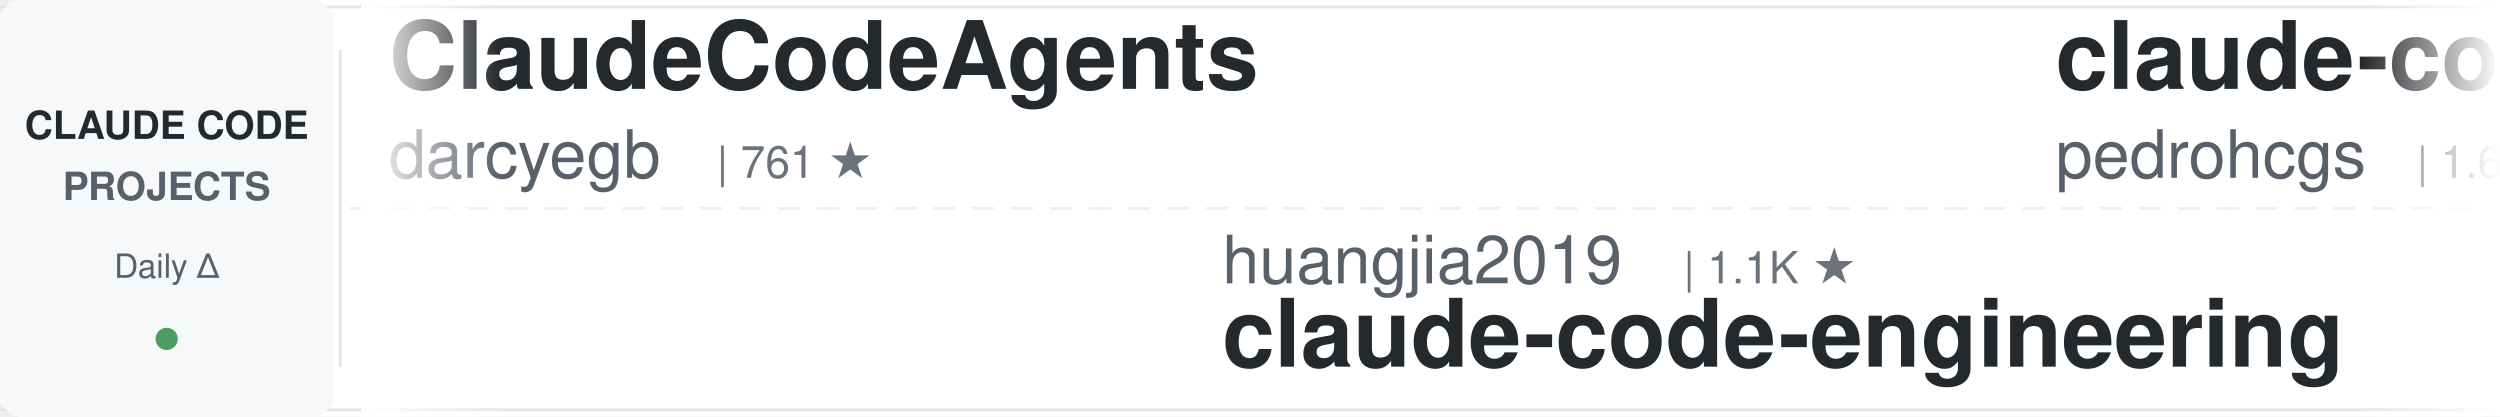
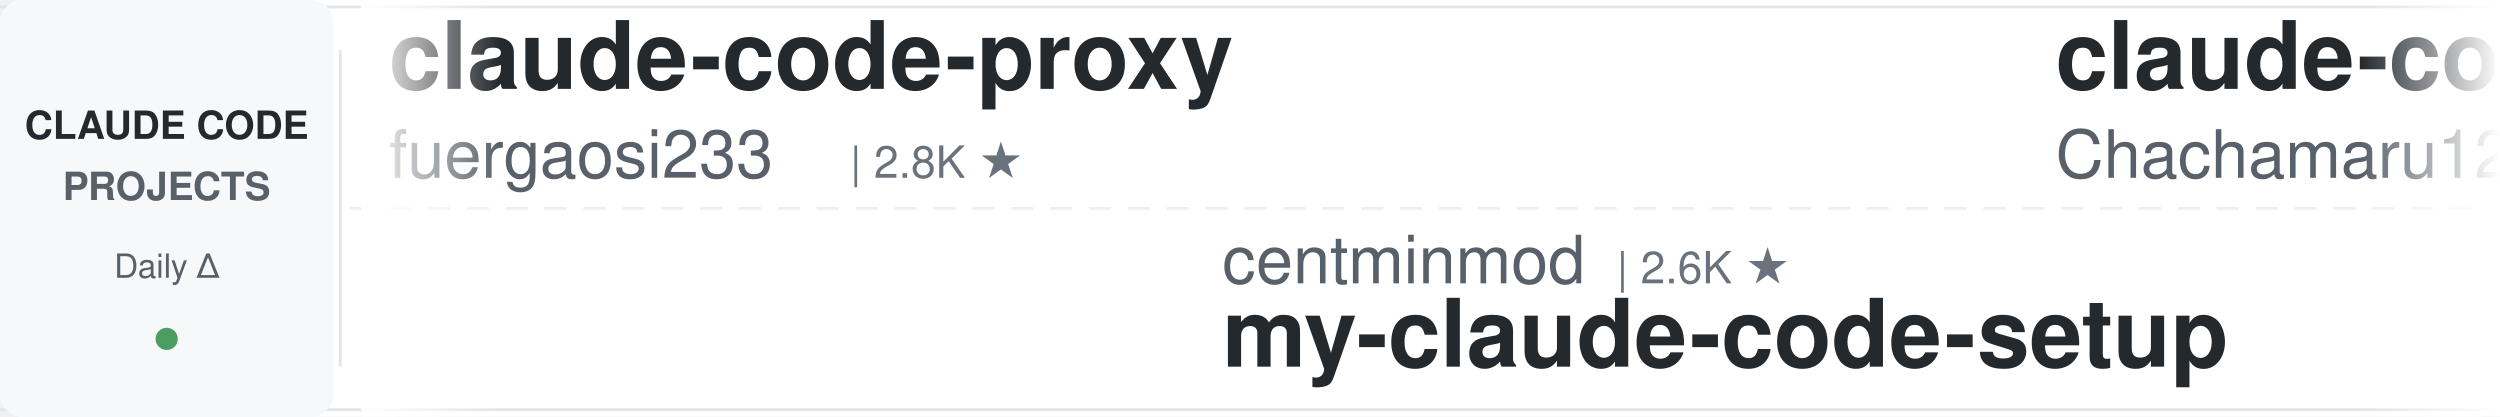
<svg xmlns="http://www.w3.org/2000/svg" width="900" height="150">
  <defs>
    <linearGradient id="leftFade" x1="0%" y1="0%" x2="100%" y2="0%">
      <stop offset="0%" style="stop-color:#ffffff;stop-opacity:1" />
      <stop offset="100%" style="stop-color:#ffffff;stop-opacity:0" />
    </linearGradient>
    <linearGradient id="rightFade" x1="0%" y1="0%" x2="100%" y2="0%">
      <stop offset="0%" style="stop-color:#ffffff;stop-opacity:0" />
      <stop offset="100%" style="stop-color:#ffffff;stop-opacity:1" />
    </linearGradient>
  </defs>
  <rect width="900" height="150" fill="#ffffff" rx="8" />
  <rect x="0" y="2" width="900" height="1" fill="#e1e4e8" />
  <rect x="0" y="147" width="900" height="1" fill="#e1e4e8" />
  <line x1="0" y1="75" x2="900" y2="75" stroke="#e1e4e8" stroke-width="1" stroke-dasharray="8 6" opacity="0.6" />
  <rect x="0" y="0" width="120" height="150" fill="#f6f8fa" rx="8" />
  <text x="60" y="50" font-family="-apple-system, BlinkMacSystemFont, 'Segoe UI', Helvetica, Arial, sans-serif" font-size="14" font-weight="600" fill="#24292e" text-anchor="middle">CLAUDE CODE</text>
  <text x="60" y="72" font-family="-apple-system, BlinkMacSystemFont, 'Segoe UI', Helvetica, Arial, sans-serif" font-size="14" font-weight="600" fill="#586069" text-anchor="middle">PROJECTS</text>
  <text x="60" y="100" font-family="-apple-system, BlinkMacSystemFont, 'Segoe UI', Helvetica, Arial, sans-serif" font-size="12" font-weight="500" fill="#586069" text-anchor="middle">Daily Δ</text>
  <circle cx="60" cy="122" r="4" fill="#22863a" opacity="0.8" />
  <rect x="122" y="18" width="1" height="114" fill="#e1e4e8" />
  <clipPath id="tickerClip">
    <rect x="130" y="0" width="770" height="150" />
  </clipPath>
  <g clip-path="url(#tickerClip)">
    <g id="tickerItems">
      <animateTransform attributeName="transform" attributeType="XML" type="translate" from="0 0" to="-3000 0" dur="54s" repeatCount="indefinite" />
      <g transform="translate(0, 0)">
-         <text x="140" y="32" font-family="-apple-system, BlinkMacSystemFont, 'Segoe UI', Helvetica, Arial, sans-serif" font-size="34" font-weight="600" fill="#24292e">ClaudeCodeAgents</text>
-         <text x="140" y="64" font-family="-apple-system, BlinkMacSystemFont, 'Segoe UI', Helvetica, Arial, sans-serif" font-size="24" font-weight="400" fill="#586069">darcyegb</text>
-         <text x="258" y="64" font-family="-apple-system, BlinkMacSystemFont, 'Segoe UI', Helvetica, Arial, sans-serif" font-size="16" font-weight="500" fill="#6a737d">| 761 ★</text>
+         <text x="140" y="32" font-family="-apple-system, BlinkMacSystemFont, 'Segoe UI', Helvetica, Arial, sans-serif" font-size="34" font-weight="600" fill="#24292e">claude-code-proxy</text>
+         <text x="140" y="64" font-family="-apple-system, BlinkMacSystemFont, 'Segoe UI', Helvetica, Arial, sans-serif" font-size="24" font-weight="400" fill="#586069">fuergaosi233</text>
+         <text x="306" y="64" font-family="-apple-system, BlinkMacSystemFont, 'Segoe UI', Helvetica, Arial, sans-serif" font-size="16" font-weight="500" fill="#6a737d">| 2.8K ★</text>
      </g>
      <g transform="translate(300, 0)">
-         <text x="140" y="102" font-family="-apple-system, BlinkMacSystemFont, 'Segoe UI', Helvetica, Arial, sans-serif" font-size="24" font-weight="400" fill="#586069">huangjia2019</text>
-         <text x="306" y="102" font-family="-apple-system, BlinkMacSystemFont, 'Segoe UI', Helvetica, Arial, sans-serif" font-size="16" font-weight="500" fill="#6a737d">| 1.1K ★</text>
-         <text x="140" y="132" font-family="-apple-system, BlinkMacSystemFont, 'Segoe UI', Helvetica, Arial, sans-serif" font-size="34" font-weight="600" fill="#24292e">claude-code-engineering</text>
+         <text x="140" y="102" font-family="-apple-system, BlinkMacSystemFont, 'Segoe UI', Helvetica, Arial, sans-serif" font-size="24" font-weight="400" fill="#586069">centminmod</text>
+         <text x="282" y="102" font-family="-apple-system, BlinkMacSystemFont, 'Segoe UI', Helvetica, Arial, sans-serif" font-size="16" font-weight="500" fill="#6a737d">| 2.6K ★</text>
+         <text x="140" y="132" font-family="-apple-system, BlinkMacSystemFont, 'Segoe UI', Helvetica, Arial, sans-serif" font-size="34" font-weight="600" fill="#24292e">my-claude-code-setup</text>
      </g>
      <g transform="translate(600, 0)">
-         <text x="140" y="32" font-family="-apple-system, BlinkMacSystemFont, 'Segoe UI', Helvetica, Arial, sans-serif" font-size="34" font-weight="600" fill="#24292e">claude-code-my-workflow</text>
-         <text x="140" y="64" font-family="-apple-system, BlinkMacSystemFont, 'Segoe UI', Helvetica, Arial, sans-serif" font-size="24" font-weight="400" fill="#586069">pedrohcgs</text>
-         <text x="270" y="64" font-family="-apple-system, BlinkMacSystemFont, 'Segoe UI', Helvetica, Arial, sans-serif" font-size="16" font-weight="500" fill="#6a737d">| 1.6K ★</text>
+         <text x="140" y="32" font-family="-apple-system, BlinkMacSystemFont, 'Segoe UI', Helvetica, Arial, sans-serif" font-size="34" font-weight="600" fill="#24292e">claude-code-harness</text>
+         <text x="140" y="64" font-family="-apple-system, BlinkMacSystemFont, 'Segoe UI', Helvetica, Arial, sans-serif" font-size="24" font-weight="400" fill="#586069">Chachamaru127</text>
+         <text x="318" y="64" font-family="-apple-system, BlinkMacSystemFont, 'Segoe UI', Helvetica, Arial, sans-serif" font-size="16" font-weight="500" fill="#6a737d">| 3.1K ★</text>
      </g>
      <g transform="translate(900, 0)">
-         <text x="140" y="102" font-family="-apple-system, BlinkMacSystemFont, 'Segoe UI', Helvetica, Arial, sans-serif" font-size="24" font-weight="400" fill="#586069">Piebald-AI</text>
-         <text x="282" y="102" font-family="-apple-system, BlinkMacSystemFont, 'Segoe UI', Helvetica, Arial, sans-serif" font-size="16" font-weight="500" fill="#6a737d">| 12.6K ★</text>
-         <text x="140" y="132" font-family="-apple-system, BlinkMacSystemFont, 'Segoe UI', Helvetica, Arial, sans-serif" font-size="34" font-weight="600" fill="#24292e">claude-code-system-promp...</text>
+         <text x="140" y="102" font-family="-apple-system, BlinkMacSystemFont, 'Segoe UI', Helvetica, Arial, sans-serif" font-size="24" font-weight="400" fill="#586069">repowise-dev</text>
+         <text x="306" y="102" font-family="-apple-system, BlinkMacSystemFont, 'Segoe UI', Helvetica, Arial, sans-serif" font-size="16" font-weight="500" fill="#6a737d">| 1.2K ★</text>
+         <text x="140" y="132" font-family="-apple-system, BlinkMacSystemFont, 'Segoe UI', Helvetica, Arial, sans-serif" font-size="34" font-weight="600" fill="#24292e">claude-code-prompts</text>
      </g>
      <g transform="translate(1200, 0)">
-         <text x="140" y="32" font-family="-apple-system, BlinkMacSystemFont, 'Segoe UI', Helvetica, Arial, sans-serif" font-size="34" font-weight="600" fill="#24292e">awesome-claude-code-suba...</text>
-         <text x="140" y="64" font-family="-apple-system, BlinkMacSystemFont, 'Segoe UI', Helvetica, Arial, sans-serif" font-size="24" font-weight="400" fill="#586069">VoltAgent</text>
-         <text x="270" y="64" font-family="-apple-system, BlinkMacSystemFont, 'Segoe UI', Helvetica, Arial, sans-serif" font-size="16" font-weight="500" fill="#6a737d">| 25.0K ★</text>
+         <text x="140" y="32" font-family="-apple-system, BlinkMacSystemFont, 'Segoe UI', Helvetica, Arial, sans-serif" font-size="34" font-weight="600" fill="#24292e">claude-code-video-toolki...</text>
+         <text x="140" y="64" font-family="-apple-system, BlinkMacSystemFont, 'Segoe UI', Helvetica, Arial, sans-serif" font-size="24" font-weight="400" fill="#586069">digitalsamba</text>
+         <text x="306" y="64" font-family="-apple-system, BlinkMacSystemFont, 'Segoe UI', Helvetica, Arial, sans-serif" font-size="16" font-weight="500" fill="#6a737d">| 2.1K ★</text>
      </g>
      <g transform="translate(1500, 0)">
-         <text x="140" y="102" font-family="-apple-system, BlinkMacSystemFont, 'Segoe UI', Helvetica, Arial, sans-serif" font-size="24" font-weight="400" fill="#586069">ponponon</text>
-         <text x="258" y="102" font-family="-apple-system, BlinkMacSystemFont, 'Segoe UI', Helvetica, Arial, sans-serif" font-size="16" font-weight="500" fill="#6a737d">| 2.3K ★</text>
-         <text x="140" y="132" font-family="-apple-system, BlinkMacSystemFont, 'Segoe UI', Helvetica, Arial, sans-serif" font-size="34" font-weight="600" fill="#24292e">claude_code_src</text>
+         <text x="140" y="102" font-family="-apple-system, BlinkMacSystemFont, 'Segoe UI', Helvetica, Arial, sans-serif" font-size="24" font-weight="400" fill="#586069">RichardAtCT</text>
+         <text x="294" y="102" font-family="-apple-system, BlinkMacSystemFont, 'Segoe UI', Helvetica, Arial, sans-serif" font-size="16" font-weight="500" fill="#6a737d">| 2.8K ★</text>
+         <text x="140" y="132" font-family="-apple-system, BlinkMacSystemFont, 'Segoe UI', Helvetica, Arial, sans-serif" font-size="34" font-weight="600" fill="#24292e">claude-code-telegram</text>
      </g>
      <g transform="translate(1800, 0)">
        <text x="140" y="32" font-family="-apple-system, BlinkMacSystemFont, 'Segoe UI', Helvetica, Arial, sans-serif" font-size="34" font-weight="600" fill="#24292e">awesome-claude-code-plug...</text>
        <text x="140" y="64" font-family="-apple-system, BlinkMacSystemFont, 'Segoe UI', Helvetica, Arial, sans-serif" font-size="24" font-weight="400" fill="#586069">ccplugins</text>
        <text x="270" y="64" font-family="-apple-system, BlinkMacSystemFont, 'Segoe UI', Helvetica, Arial, sans-serif" font-size="16" font-weight="500" fill="#6a737d">| 935 ★</text>
      </g>
      <g transform="translate(2100, 0)">
-         <text x="140" y="102" font-family="-apple-system, BlinkMacSystemFont, 'Segoe UI', Helvetica, Arial, sans-serif" font-size="24" font-weight="400" fill="#586069">LING71671</text>
-         <text x="270" y="102" font-family="-apple-system, BlinkMacSystemFont, 'Segoe UI', Helvetica, Arial, sans-serif" font-size="16" font-weight="500" fill="#6a737d">| 948 ★</text>
-         <text x="140" y="132" font-family="-apple-system, BlinkMacSystemFont, 'Segoe UI', Helvetica, Arial, sans-serif" font-size="34" font-weight="600" fill="#24292e">Open-ClaudeCode</text>
+         <text x="140" y="102" font-family="-apple-system, BlinkMacSystemFont, 'Segoe UI', Helvetica, Arial, sans-serif" font-size="24" font-weight="400" fill="#586069">affaan-m</text>
+         <text x="258" y="102" font-family="-apple-system, BlinkMacSystemFont, 'Segoe UI', Helvetica, Arial, sans-serif" font-size="16" font-weight="500" fill="#6a737d">| 255.6K ★</text>
+         <text x="140" y="132" font-family="-apple-system, BlinkMacSystemFont, 'Segoe UI', Helvetica, Arial, sans-serif" font-size="34" font-weight="600" fill="#24292e">ECC</text>
      </g>
      <g transform="translate(2400, 0)">
-         <text x="140" y="32" font-family="-apple-system, BlinkMacSystemFont, 'Segoe UI', Helvetica, Arial, sans-serif" font-size="34" font-weight="600" fill="#24292e">claude-code-tudou</text>
-         <text x="140" y="64" font-family="-apple-system, BlinkMacSystemFont, 'Segoe UI', Helvetica, Arial, sans-serif" font-size="24" font-weight="400" fill="#586069">AICoderTudou</text>
-         <text x="306" y="64" font-family="-apple-system, BlinkMacSystemFont, 'Segoe UI', Helvetica, Arial, sans-serif" font-size="16" font-weight="500" fill="#6a737d">| 496 ★</text>
+         <text x="140" y="32" font-family="-apple-system, BlinkMacSystemFont, 'Segoe UI', Helvetica, Arial, sans-serif" font-size="34" font-weight="600" fill="#24292e">arcads-claude-code</text>
+         <text x="140" y="64" font-family="-apple-system, BlinkMacSystemFont, 'Segoe UI', Helvetica, Arial, sans-serif" font-size="24" font-weight="400" fill="#586069">krusemediallc</text>
+         <text x="318" y="64" font-family="-apple-system, BlinkMacSystemFont, 'Segoe UI', Helvetica, Arial, sans-serif" font-size="16" font-weight="500" fill="#6a737d">| 1.5K ★</text>
      </g>
      <g transform="translate(2700, 0)">
-         <text x="140" y="102" font-family="-apple-system, BlinkMacSystemFont, 'Segoe UI', Helvetica, Arial, sans-serif" font-size="24" font-weight="400" fill="#586069">nicedreamzapp</text>
-         <text x="318" y="102" font-family="-apple-system, BlinkMacSystemFont, 'Segoe UI', Helvetica, Arial, sans-serif" font-size="16" font-weight="500" fill="#6a737d">| 3.3K ★</text>
-         <text x="140" y="132" font-family="-apple-system, BlinkMacSystemFont, 'Segoe UI', Helvetica, Arial, sans-serif" font-size="34" font-weight="600" fill="#24292e">claude-code-local</text>
+         <text x="140" y="102" font-family="-apple-system, BlinkMacSystemFont, 'Segoe UI', Helvetica, Arial, sans-serif" font-size="24" font-weight="400" fill="#586069">lintsinghua</text>
+         <text x="294" y="102" font-family="-apple-system, BlinkMacSystemFont, 'Segoe UI', Helvetica, Arial, sans-serif" font-size="16" font-weight="500" fill="#6a737d">| 4.2K ★</text>
+         <text x="140" y="132" font-family="-apple-system, BlinkMacSystemFont, 'Segoe UI', Helvetica, Arial, sans-serif" font-size="34" font-weight="600" fill="#24292e">claude-code-book</text>
      </g>
      <g transform="translate(3000, 0)">
-         <text x="140" y="32" font-family="-apple-system, BlinkMacSystemFont, 'Segoe UI', Helvetica, Arial, sans-serif" font-size="34" font-weight="600" fill="#24292e">ClaudeCodeAgents</text>
-         <text x="140" y="64" font-family="-apple-system, BlinkMacSystemFont, 'Segoe UI', Helvetica, Arial, sans-serif" font-size="24" font-weight="400" fill="#586069">darcyegb</text>
-         <text x="258" y="64" font-family="-apple-system, BlinkMacSystemFont, 'Segoe UI', Helvetica, Arial, sans-serif" font-size="16" font-weight="500" fill="#6a737d">| 761 ★</text>
+         <text x="140" y="32" font-family="-apple-system, BlinkMacSystemFont, 'Segoe UI', Helvetica, Arial, sans-serif" font-size="34" font-weight="600" fill="#24292e">claude-code-proxy</text>
+         <text x="140" y="64" font-family="-apple-system, BlinkMacSystemFont, 'Segoe UI', Helvetica, Arial, sans-serif" font-size="24" font-weight="400" fill="#586069">fuergaosi233</text>
+         <text x="306" y="64" font-family="-apple-system, BlinkMacSystemFont, 'Segoe UI', Helvetica, Arial, sans-serif" font-size="16" font-weight="500" fill="#6a737d">| 2.8K ★</text>
      </g>
      <g transform="translate(3300, 0)">
-         <text x="140" y="102" font-family="-apple-system, BlinkMacSystemFont, 'Segoe UI', Helvetica, Arial, sans-serif" font-size="24" font-weight="400" fill="#586069">huangjia2019</text>
-         <text x="306" y="102" font-family="-apple-system, BlinkMacSystemFont, 'Segoe UI', Helvetica, Arial, sans-serif" font-size="16" font-weight="500" fill="#6a737d">| 1.1K ★</text>
-         <text x="140" y="132" font-family="-apple-system, BlinkMacSystemFont, 'Segoe UI', Helvetica, Arial, sans-serif" font-size="34" font-weight="600" fill="#24292e">claude-code-engineering</text>
+         <text x="140" y="102" font-family="-apple-system, BlinkMacSystemFont, 'Segoe UI', Helvetica, Arial, sans-serif" font-size="24" font-weight="400" fill="#586069">centminmod</text>
+         <text x="282" y="102" font-family="-apple-system, BlinkMacSystemFont, 'Segoe UI', Helvetica, Arial, sans-serif" font-size="16" font-weight="500" fill="#6a737d">| 2.6K ★</text>
+         <text x="140" y="132" font-family="-apple-system, BlinkMacSystemFont, 'Segoe UI', Helvetica, Arial, sans-serif" font-size="34" font-weight="600" fill="#24292e">my-claude-code-setup</text>
      </g>
      <g transform="translate(3600, 0)">
-         <text x="140" y="32" font-family="-apple-system, BlinkMacSystemFont, 'Segoe UI', Helvetica, Arial, sans-serif" font-size="34" font-weight="600" fill="#24292e">claude-code-my-workflow</text>
-         <text x="140" y="64" font-family="-apple-system, BlinkMacSystemFont, 'Segoe UI', Helvetica, Arial, sans-serif" font-size="24" font-weight="400" fill="#586069">pedrohcgs</text>
-         <text x="270" y="64" font-family="-apple-system, BlinkMacSystemFont, 'Segoe UI', Helvetica, Arial, sans-serif" font-size="16" font-weight="500" fill="#6a737d">| 1.6K ★</text>
+         <text x="140" y="32" font-family="-apple-system, BlinkMacSystemFont, 'Segoe UI', Helvetica, Arial, sans-serif" font-size="34" font-weight="600" fill="#24292e">claude-code-harness</text>
+         <text x="140" y="64" font-family="-apple-system, BlinkMacSystemFont, 'Segoe UI', Helvetica, Arial, sans-serif" font-size="24" font-weight="400" fill="#586069">Chachamaru127</text>
+         <text x="318" y="64" font-family="-apple-system, BlinkMacSystemFont, 'Segoe UI', Helvetica, Arial, sans-serif" font-size="16" font-weight="500" fill="#6a737d">| 3.1K ★</text>
      </g>
      <g transform="translate(3900, 0)">
-         <text x="140" y="102" font-family="-apple-system, BlinkMacSystemFont, 'Segoe UI', Helvetica, Arial, sans-serif" font-size="24" font-weight="400" fill="#586069">Piebald-AI</text>
-         <text x="282" y="102" font-family="-apple-system, BlinkMacSystemFont, 'Segoe UI', Helvetica, Arial, sans-serif" font-size="16" font-weight="500" fill="#6a737d">| 12.6K ★</text>
-         <text x="140" y="132" font-family="-apple-system, BlinkMacSystemFont, 'Segoe UI', Helvetica, Arial, sans-serif" font-size="34" font-weight="600" fill="#24292e">claude-code-system-promp...</text>
+         <text x="140" y="102" font-family="-apple-system, BlinkMacSystemFont, 'Segoe UI', Helvetica, Arial, sans-serif" font-size="24" font-weight="400" fill="#586069">repowise-dev</text>
+         <text x="306" y="102" font-family="-apple-system, BlinkMacSystemFont, 'Segoe UI', Helvetica, Arial, sans-serif" font-size="16" font-weight="500" fill="#6a737d">| 1.2K ★</text>
+         <text x="140" y="132" font-family="-apple-system, BlinkMacSystemFont, 'Segoe UI', Helvetica, Arial, sans-serif" font-size="34" font-weight="600" fill="#24292e">claude-code-prompts</text>
      </g>
    </g>
  </g>
  <rect x="130" y="0" width="50" height="150" fill="url(#leftFade)" />
  <rect x="850" y="0" width="50" height="150" fill="url(#rightFade)" />
</svg>
